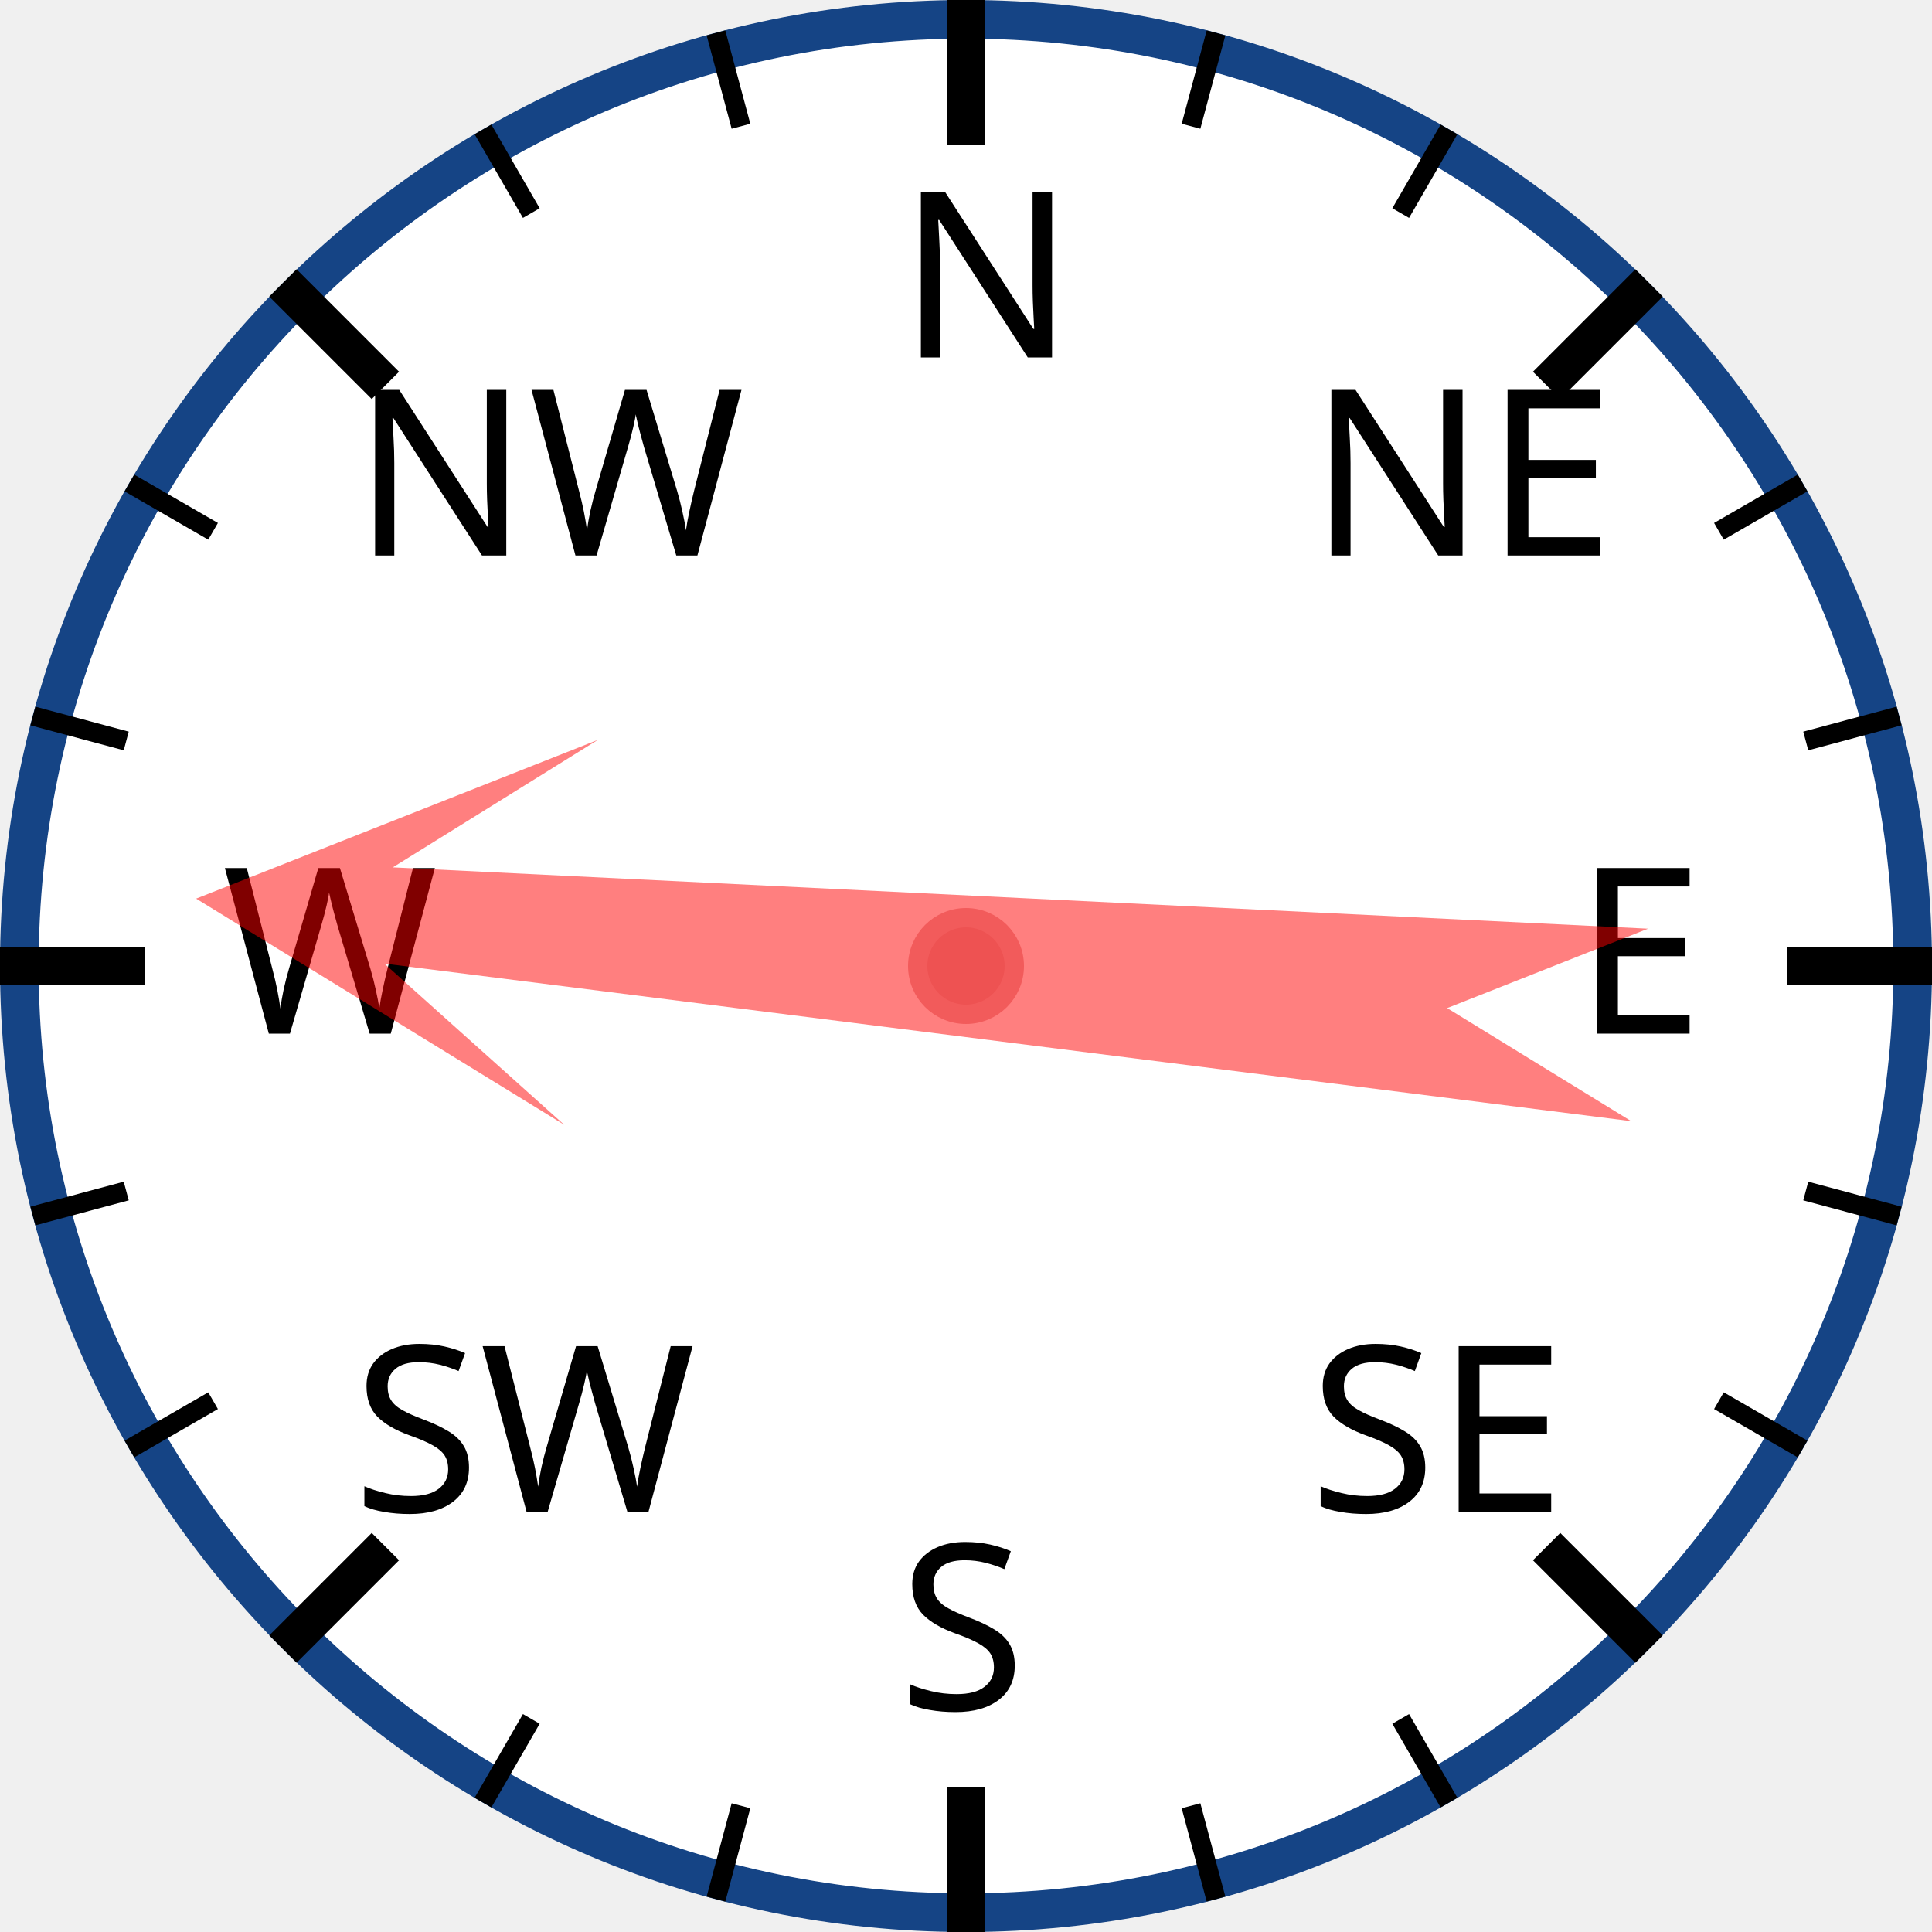
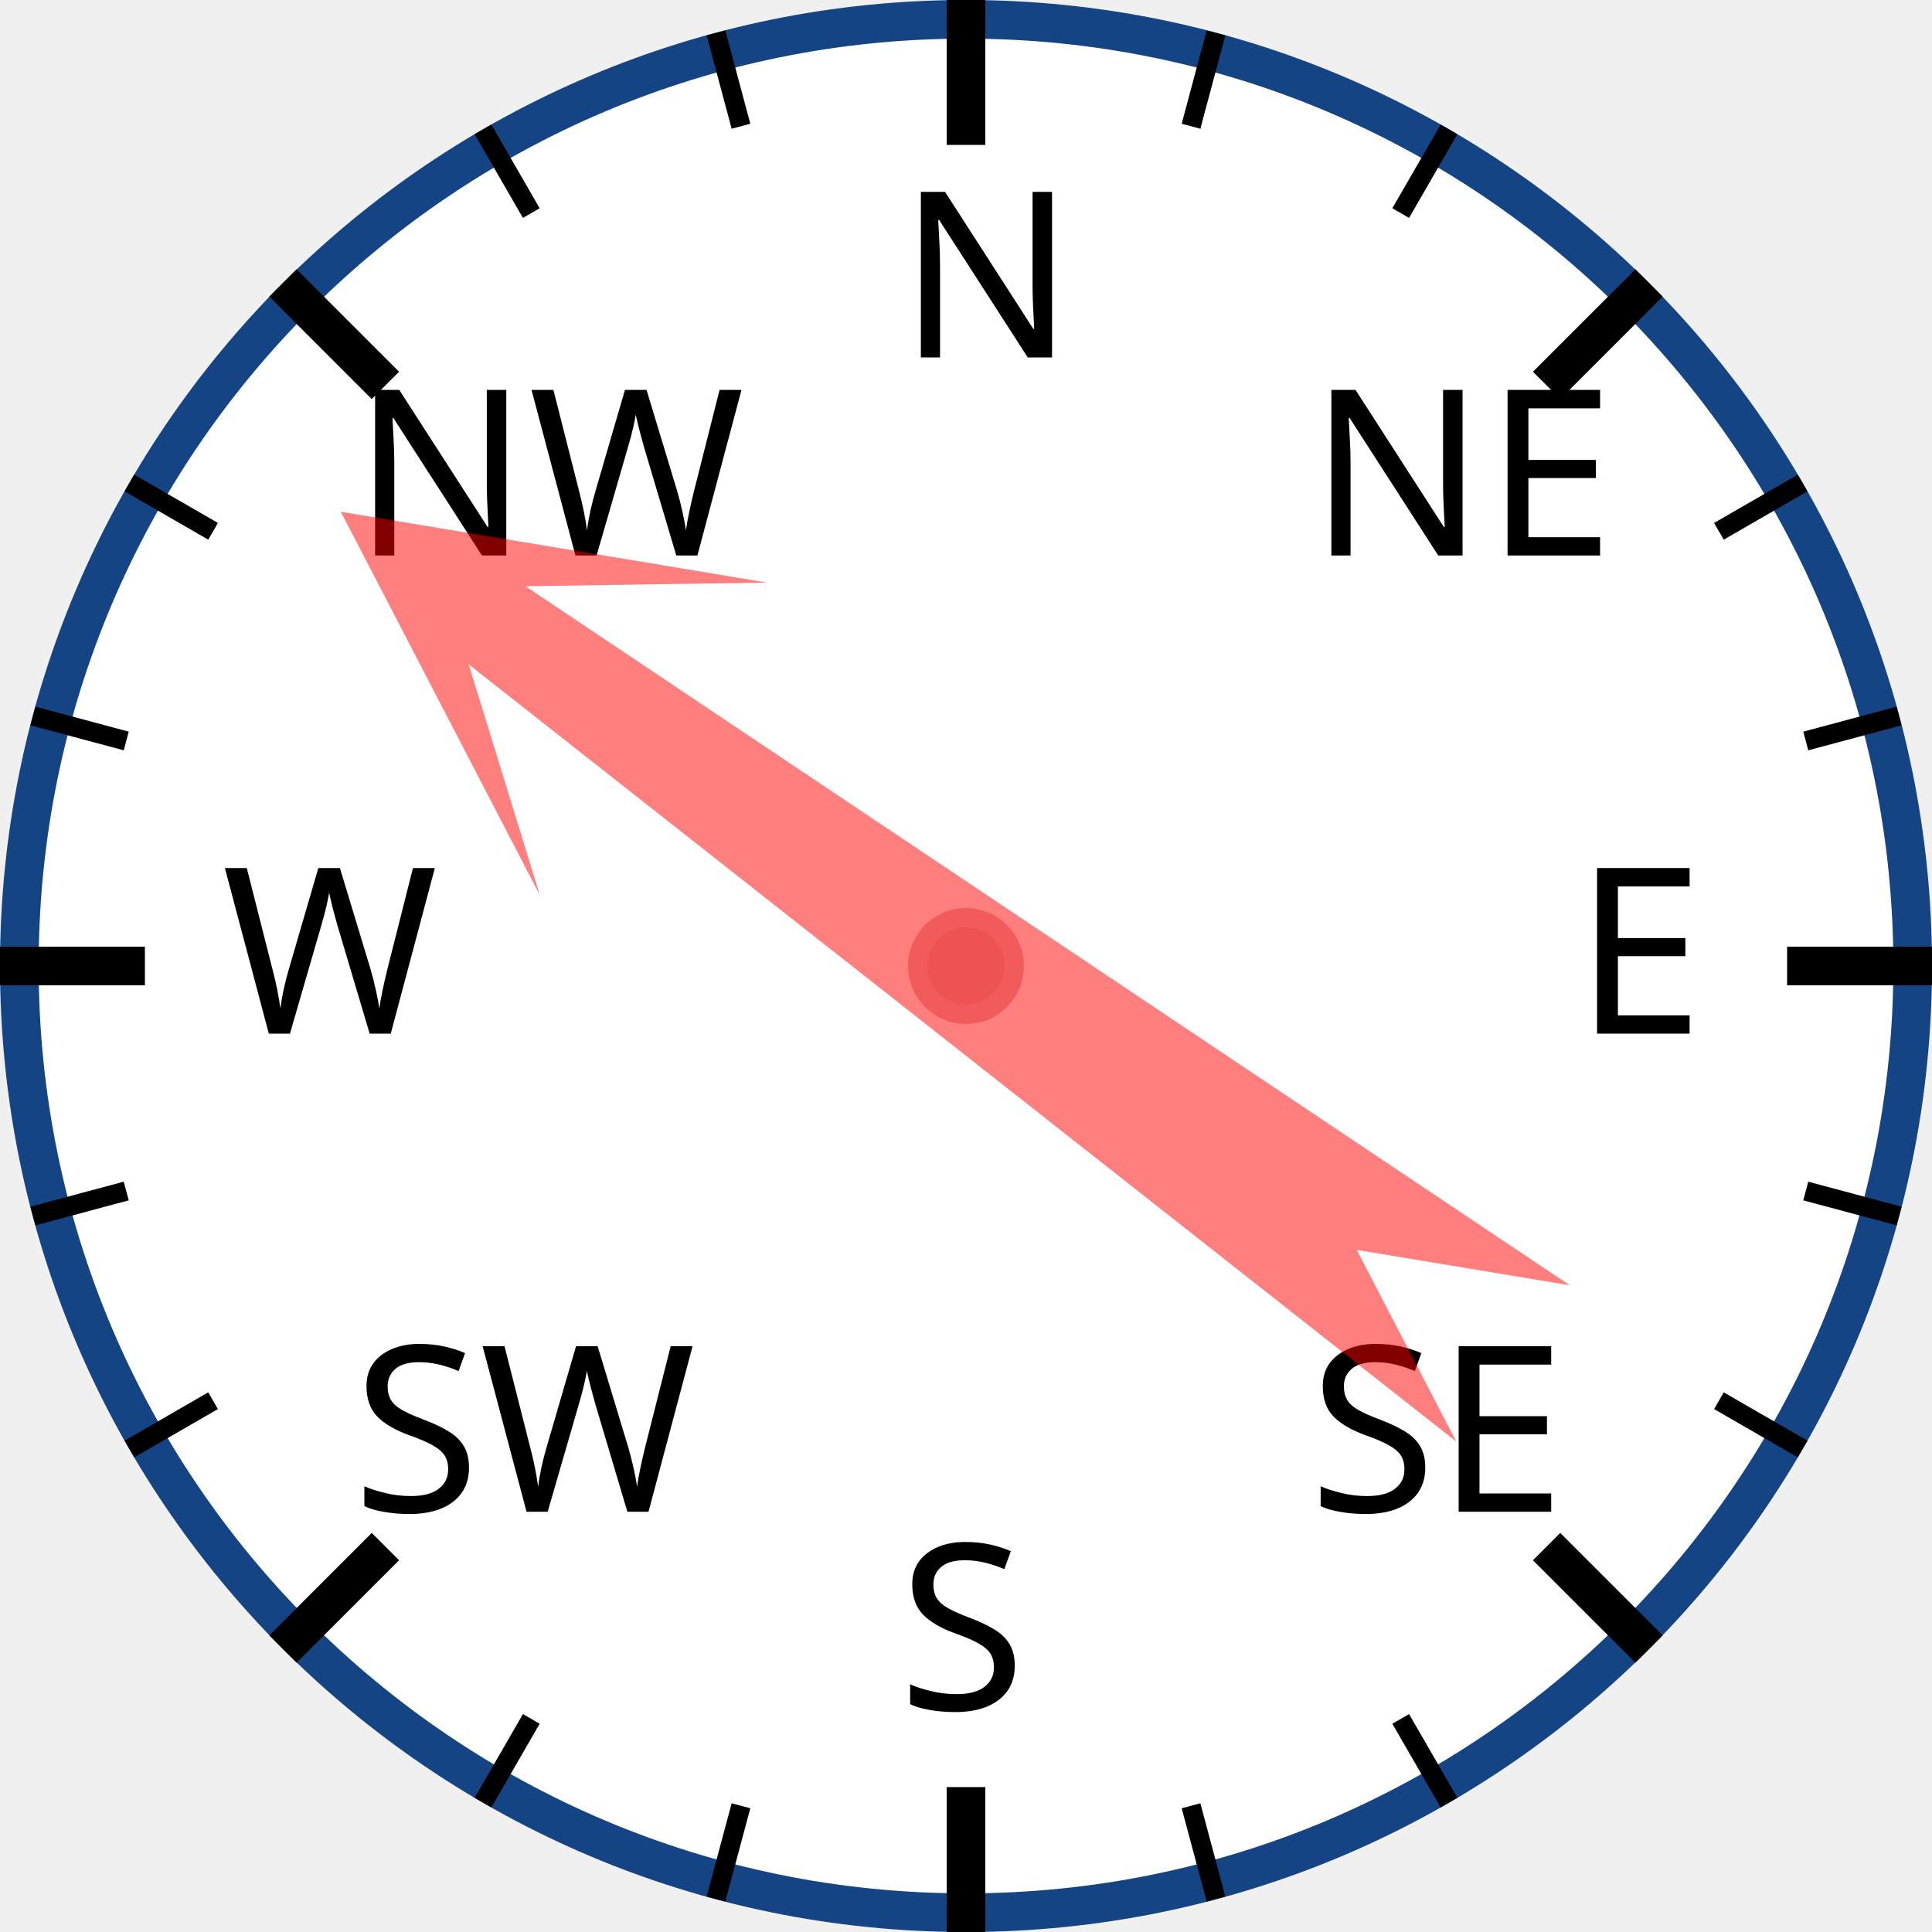
<svg xmlns="http://www.w3.org/2000/svg" width="120px" height="120px" viewBox="0 0 200 200">
  <circle cx="100" cy="100" r="98" style="fill: white; stroke: #154485; stroke-width: 4;" />
  <text x="93.0" y="37.0" style="font-family: sans-serif; font-size: 18pt;">N</text>
  <line x1="100.0" y1="0.0" x2="100.0" y2="15.0" style="stroke: black; stroke-width: 4;" />
  <line x1="74.118" y1="3.407" x2="76.706" y2="13.067" style="stroke: black; stroke-width: 2;" />
  <line x1="50" y1="13.397" x2="55" y2="22.058" style="stroke: black; stroke-width: 2;" />
  <text x="36.503" y="57.503" style="font-family: sans-serif; font-size: 18pt;">NW</text>
  <line x1="29.289" y1="29.289" x2="39.896" y2="39.896" style="stroke: black; stroke-width: 4;" />
  <line x1="13.397" y1="50" x2="22.058" y2="55" style="stroke: black; stroke-width: 2;" />
  <line x1="3.407" y1="74.118" x2="13.067" y2="76.706" style="stroke: black; stroke-width: 2;" />
  <text x="23.0" y="107.0" style="font-family: sans-serif; font-size: 18pt;">W</text>
  <line x1="0.0" y1="100.0" x2="15.0" y2="100.0" style="stroke: black; stroke-width: 4;" />
  <line x1="3.407" y1="125.882" x2="13.067" y2="123.294" style="stroke: black; stroke-width: 2;" />
  <line x1="13.397" y1="150" x2="22.058" y2="145" style="stroke: black; stroke-width: 2;" />
  <text x="36.503" y="156.497" style="font-family: sans-serif; font-size: 18pt;">SW</text>
  <line x1="29.289" y1="170.711" x2="39.896" y2="160.104" style="stroke: black; stroke-width: 4;" />
  <line x1="50" y1="186.603" x2="55" y2="177.942" style="stroke: black; stroke-width: 2;" />
  <line x1="74.118" y1="196.593" x2="76.706" y2="186.933" style="stroke: black; stroke-width: 2;" />
  <text x="93" y="177.0" style="font-family: sans-serif; font-size: 18pt;">S</text>
  <line x1="100" y1="200.0" x2="100" y2="185.0" style="stroke: black; stroke-width: 4;" />
  <line x1="125.882" y1="196.593" x2="123.294" y2="186.933" style="stroke: black; stroke-width: 2;" />
  <line x1="150.0" y1="186.603" x2="145.0" y2="177.942" style="stroke: black; stroke-width: 2;" />
  <text x="135.497" y="156.497" style="font-family: sans-serif; font-size: 18pt;">SE</text>
  <line x1="170.711" y1="170.711" x2="160.104" y2="160.104" style="stroke: black; stroke-width: 4;" />
  <line x1="186.603" y1="150" x2="177.942" y2="145" style="stroke: black; stroke-width: 2;" />
  <line x1="196.593" y1="125.882" x2="186.933" y2="123.294" style="stroke: black; stroke-width: 2;" />
  <text x="163.0" y="107" style="font-family: sans-serif; font-size: 18pt;">E</text>
  <line x1="200.0" y1="100" x2="185.0" y2="100" style="stroke: black; stroke-width: 4;" />
  <line x1="196.593" y1="74.118" x2="186.933" y2="76.706" style="stroke: black; stroke-width: 2;" />
  <line x1="186.603" y1="50" x2="177.942" y2="55" style="stroke: black; stroke-width: 2;" />
  <text x="135.497" y="57.503" style="font-family: sans-serif; font-size: 18pt;">NE</text>
  <line x1="170.711" y1="29.289" x2="160.104" y2="39.896" style="stroke: black; stroke-width: 4;" />
  <line x1="150" y1="13.397" x2="145" y2="22.058" style="stroke: black; stroke-width: 2;" />
  <line x1="125.882" y1="3.407" x2="123.294" y2="13.067" style="stroke: black; stroke-width: 2;" />
-   <polygon points="100 20 120 60 105 40 110 170 100 150 90 170 95 40 80 60" style="fill: red; fill-opacity: 0.5;" transform="rotate(275,100,100)" />
+   <polygon points="100 20 120 60 105 40 110 170 100 150 90 170 95 40 80 60" style="fill: red; fill-opacity: 0.5;" transform="rotate(306,100,100)" />
  <circle cx="100" cy="100" r="5" style="fill: #EE5252; stroke: #F25B5B; stroke-width: 2;" />
</svg>
